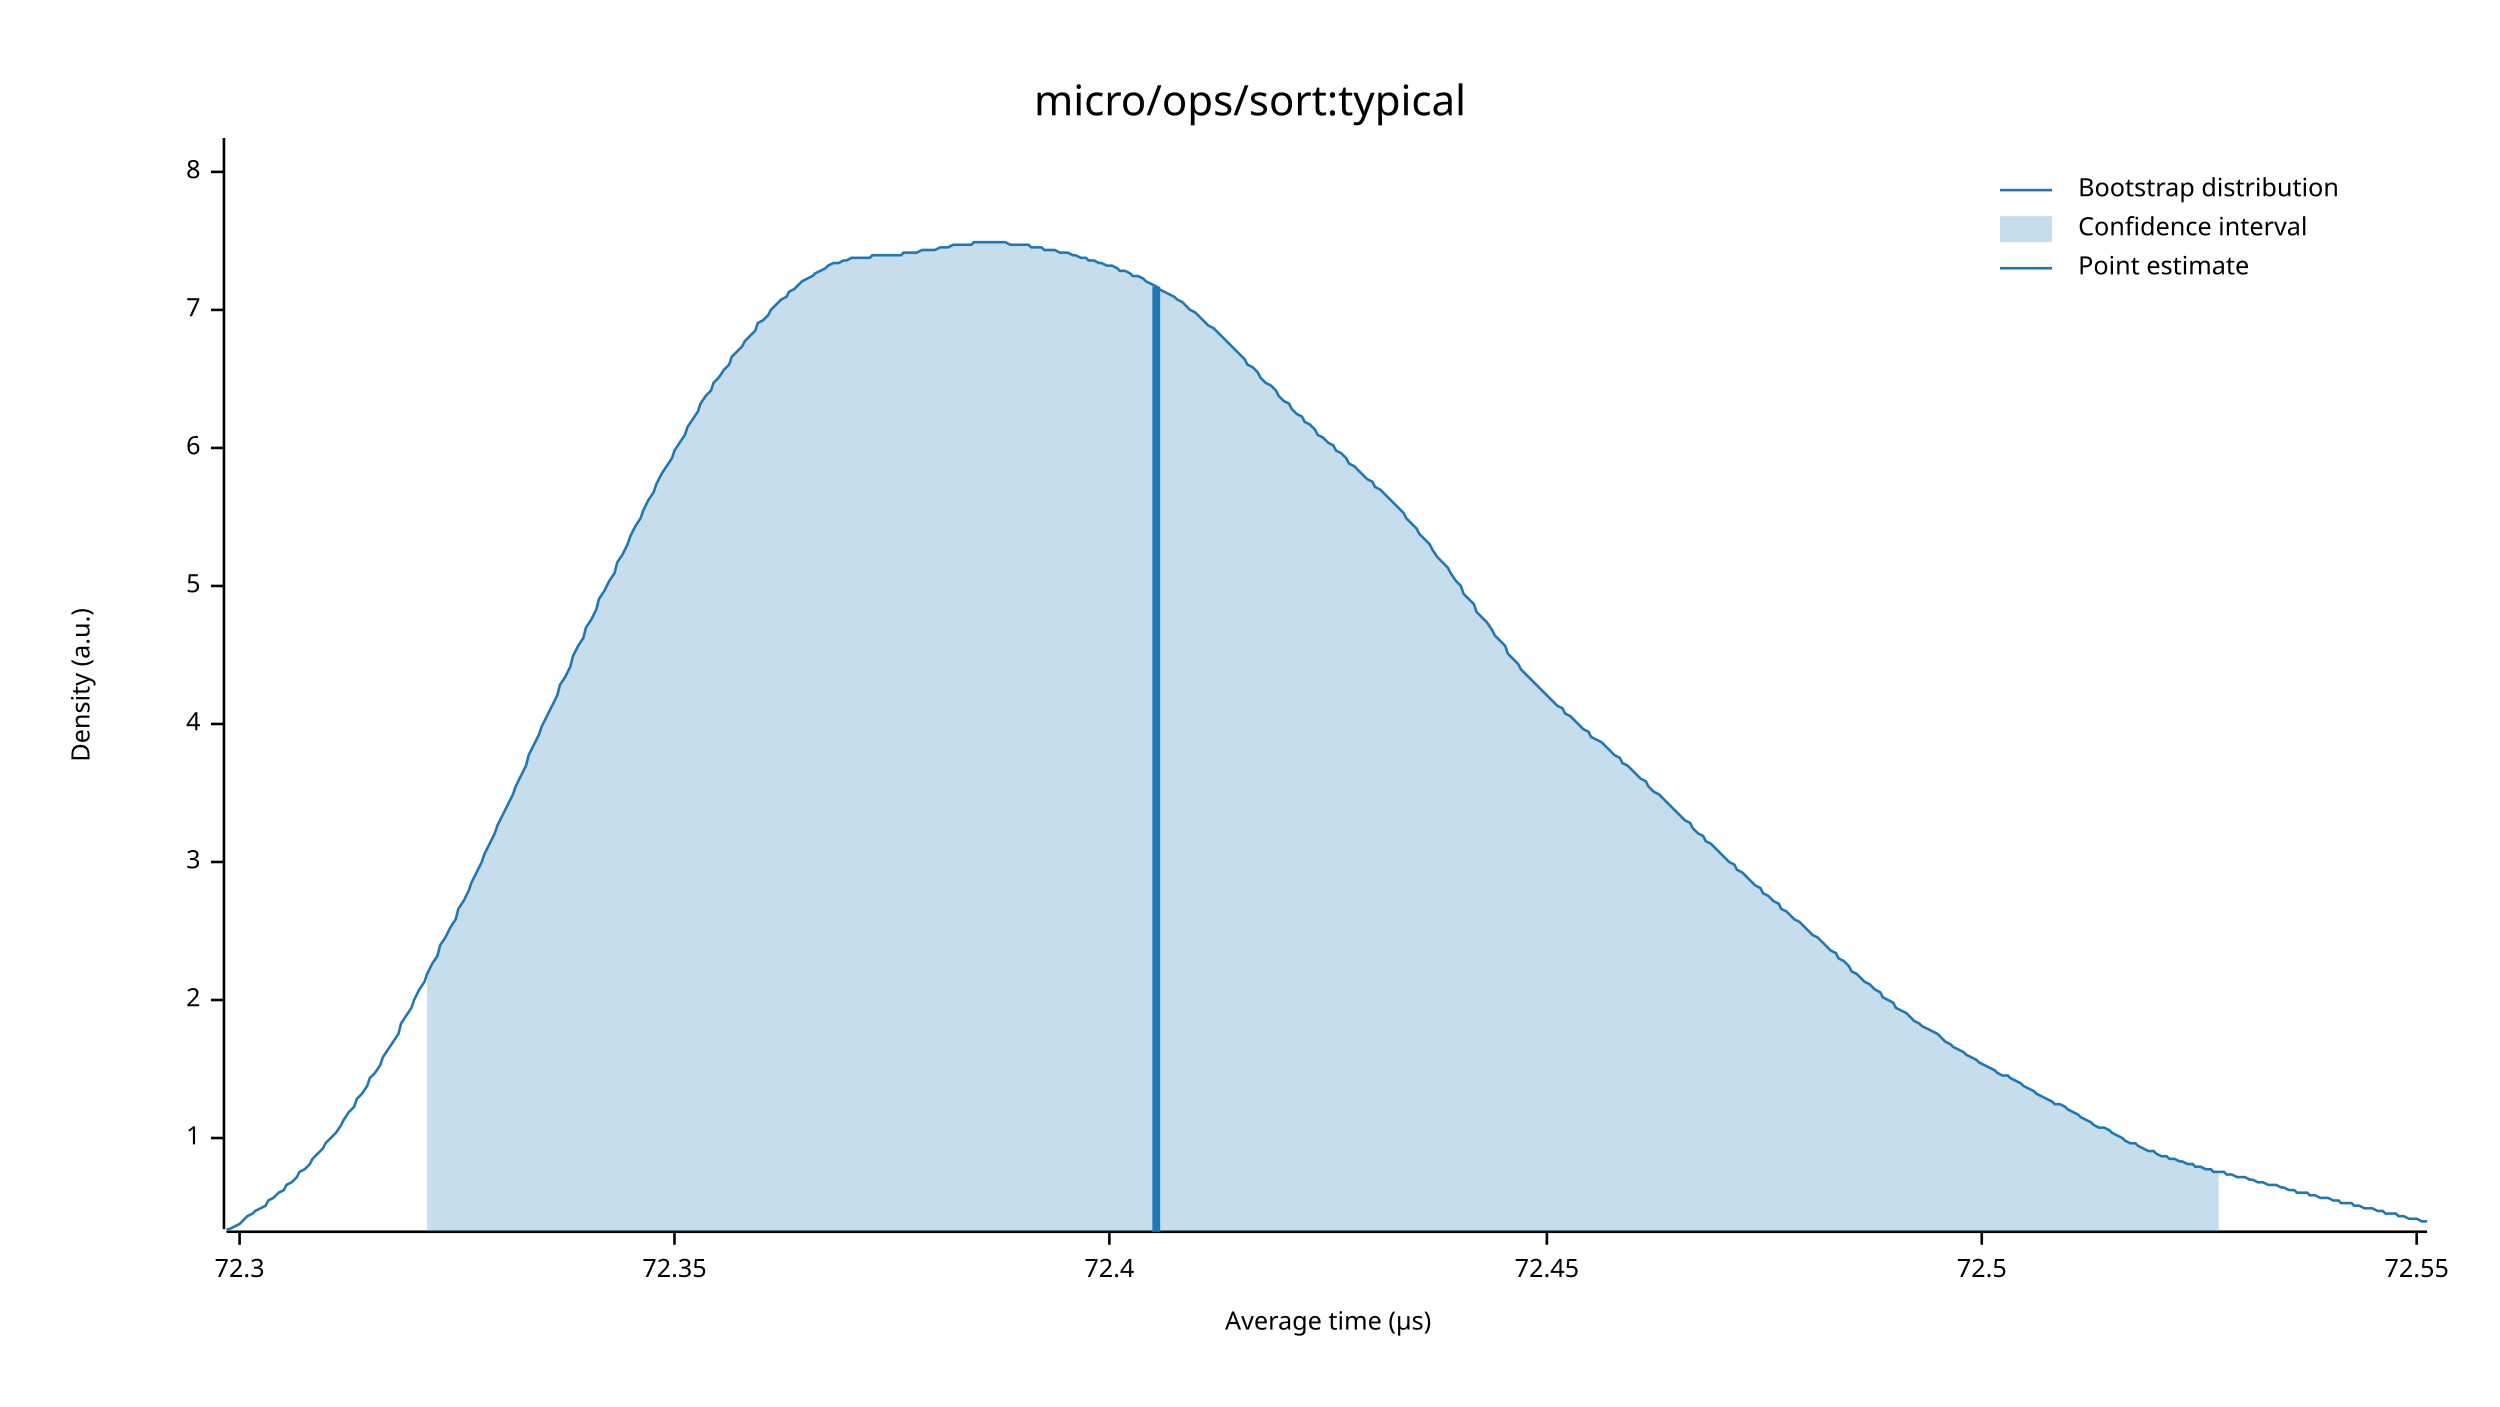
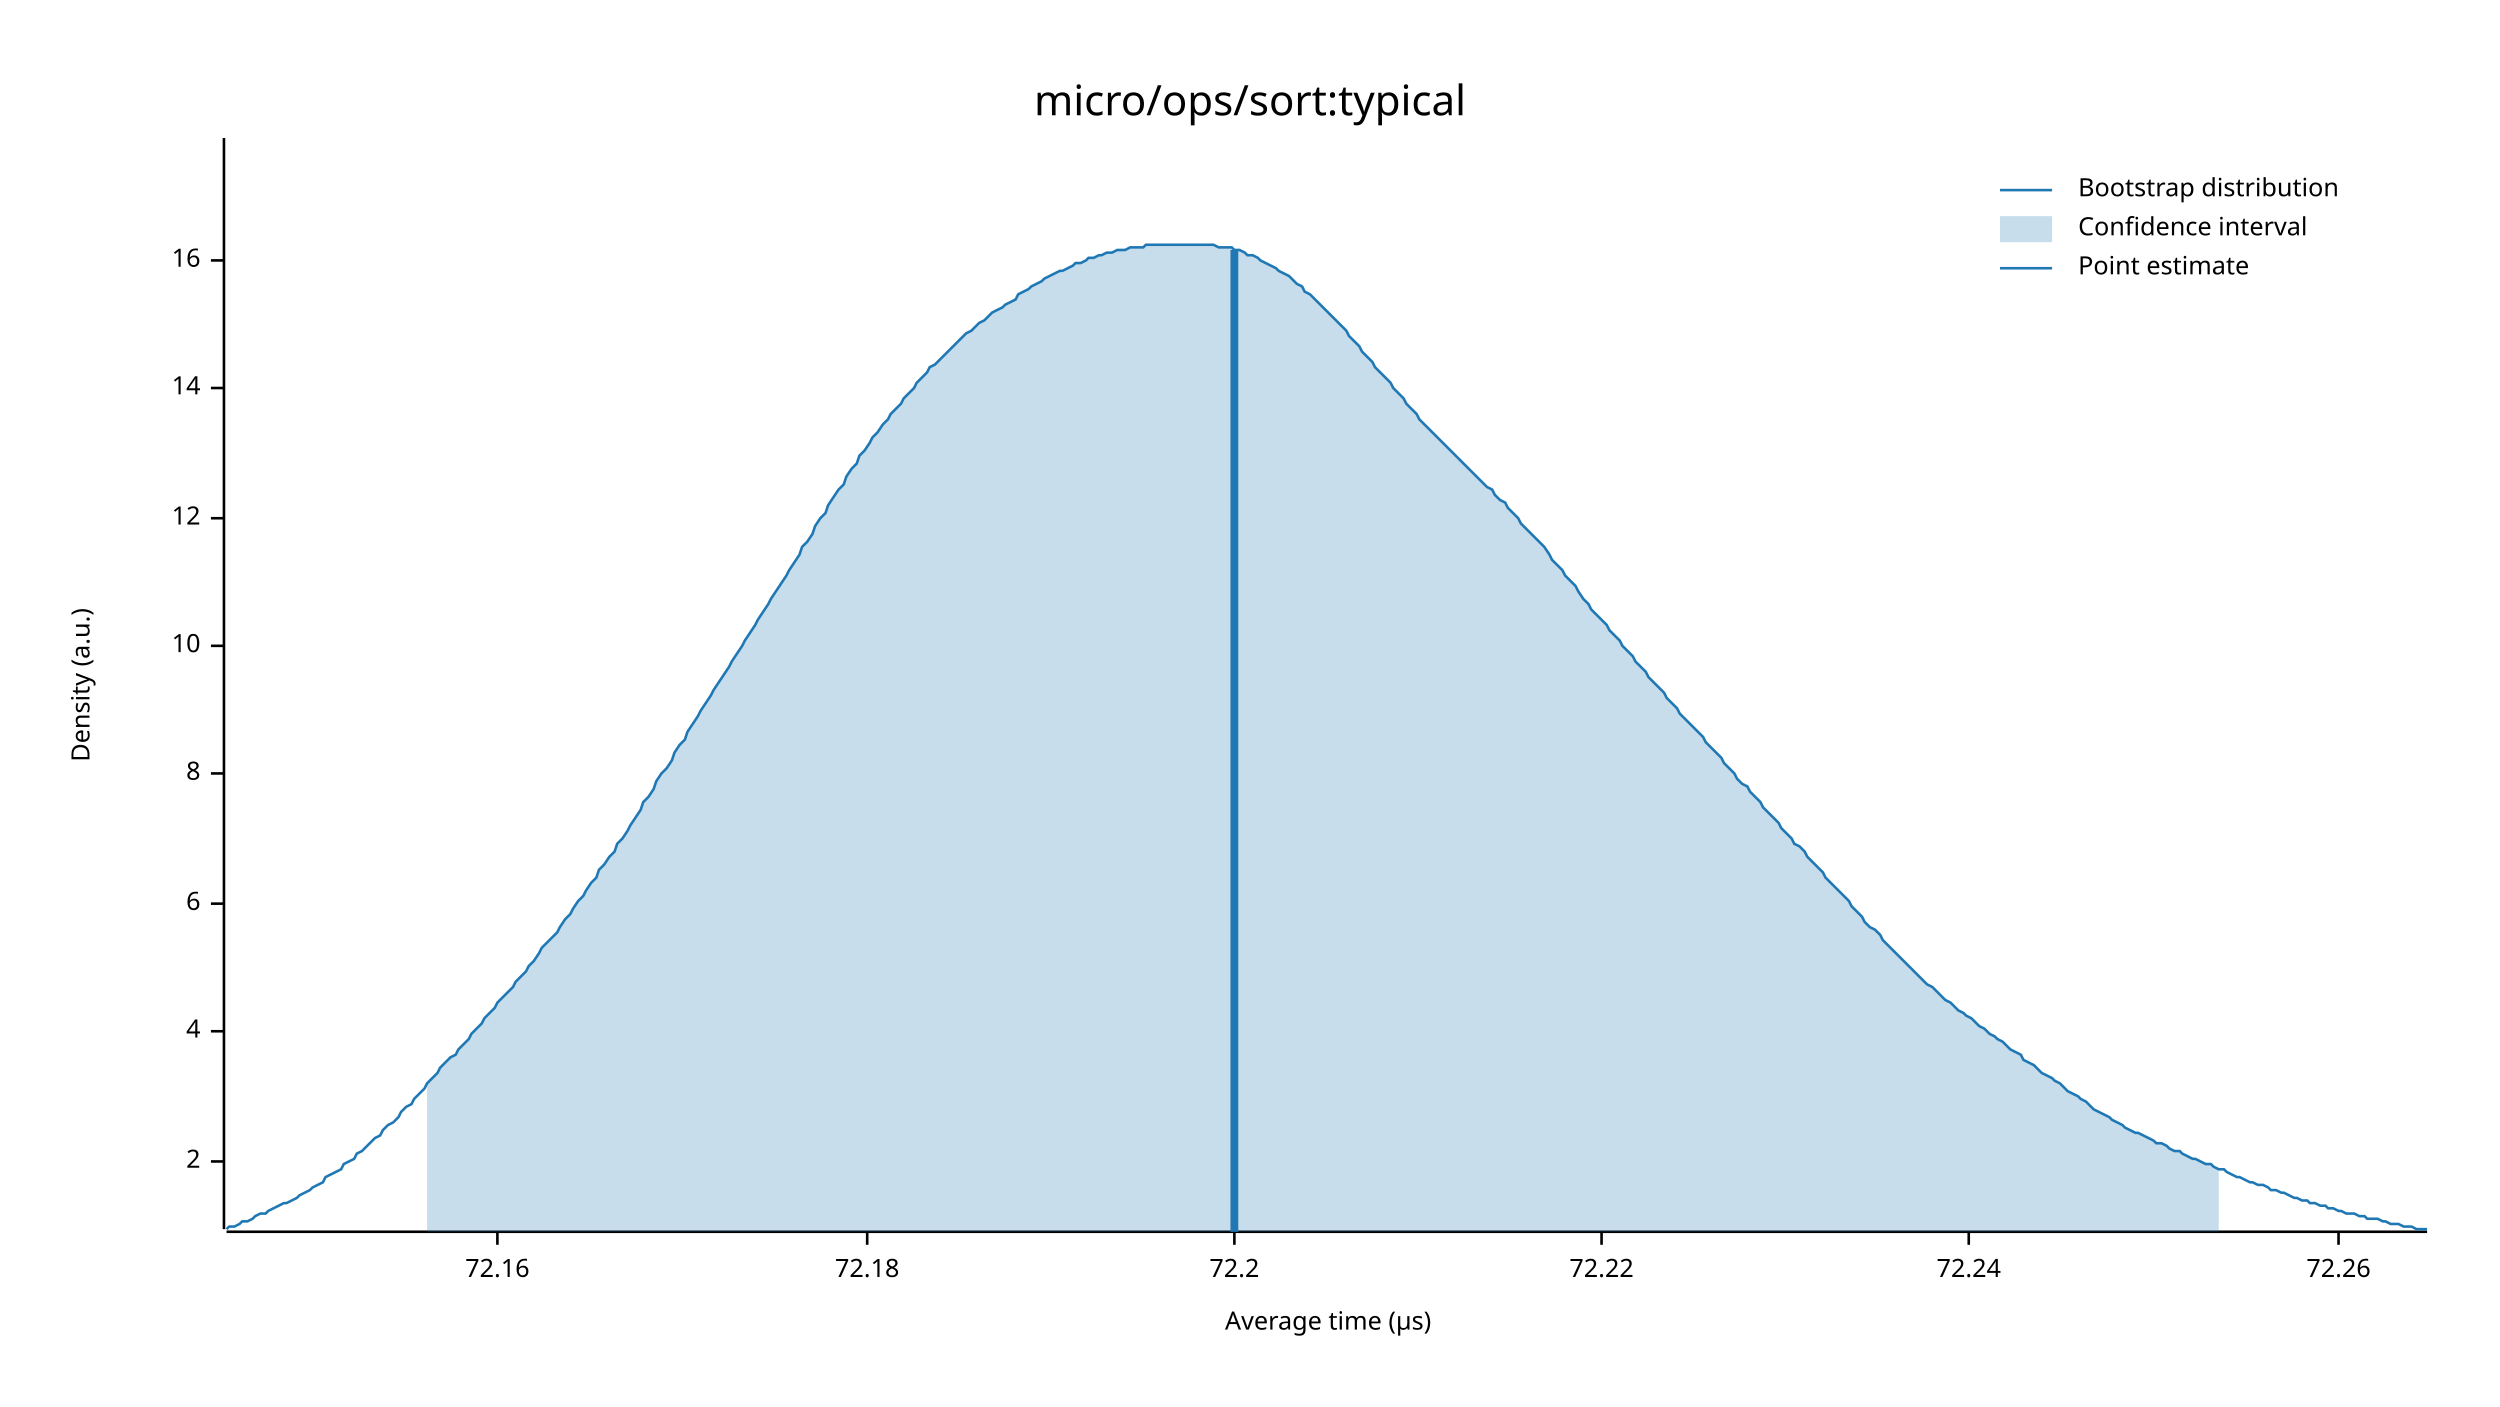
<svg xmlns="http://www.w3.org/2000/svg" width="960" height="540" viewBox="0 0 960 540">
  <text x="480" y="32" dy="0.76em" text-anchor="middle" font-family="sans-serif" font-size="16.129" opacity="1" fill="#000000">
micro/ops/sort:typical
</text>
  <text x="27" y="263" dy="0.76em" text-anchor="middle" font-family="sans-serif" font-size="9.677" opacity="1" fill="#000000" transform="rotate(270, 27, 263)">
Density (a.u.)
</text>
  <text x="510" y="513" dy="-0.5ex" text-anchor="middle" font-family="sans-serif" font-size="9.677" opacity="1" fill="#000000">
Average time (µs)
</text>
  <polyline fill="none" opacity="1" stroke="#000000" stroke-width="1" points="86,53 86,472 " />
-   <text x="77" y="437" dy="0.5ex" text-anchor="end" font-family="sans-serif" font-size="9.677" opacity="1" fill="#000000">
- 1
- </text>
-   <polyline fill="none" opacity="1" stroke="#000000" stroke-width="1" points="81,437 86,437 " />
-   <text x="77" y="384" dy="0.5ex" text-anchor="end" font-family="sans-serif" font-size="9.677" opacity="1" fill="#000000">
+   <text x="77" y="446" dy="0.5ex" text-anchor="end" font-family="sans-serif" font-size="9.677" opacity="1" fill="#000000">
2
</text>
-   <polyline fill="none" opacity="1" stroke="#000000" stroke-width="1" points="81,384 86,384 " />
-   <text x="77" y="331" dy="0.5ex" text-anchor="end" font-family="sans-serif" font-size="9.677" opacity="1" fill="#000000">
- 3
- </text>
-   <polyline fill="none" opacity="1" stroke="#000000" stroke-width="1" points="81,331 86,331 " />
-   <text x="77" y="278" dy="0.5ex" text-anchor="end" font-family="sans-serif" font-size="9.677" opacity="1" fill="#000000">
+   <polyline fill="none" opacity="1" stroke="#000000" stroke-width="1" points="81,446 86,446 " />
+   <text x="77" y="396" dy="0.5ex" text-anchor="end" font-family="sans-serif" font-size="9.677" opacity="1" fill="#000000">
4
</text>
-   <polyline fill="none" opacity="1" stroke="#000000" stroke-width="1" points="81,278 86,278 " />
-   <text x="77" y="225" dy="0.5ex" text-anchor="end" font-family="sans-serif" font-size="9.677" opacity="1" fill="#000000">
- 5
- </text>
-   <polyline fill="none" opacity="1" stroke="#000000" stroke-width="1" points="81,225 86,225 " />
-   <text x="77" y="172" dy="0.5ex" text-anchor="end" font-family="sans-serif" font-size="9.677" opacity="1" fill="#000000">
+   <polyline fill="none" opacity="1" stroke="#000000" stroke-width="1" points="81,396 86,396 " />
+   <text x="77" y="347" dy="0.5ex" text-anchor="end" font-family="sans-serif" font-size="9.677" opacity="1" fill="#000000">
6
</text>
-   <polyline fill="none" opacity="1" stroke="#000000" stroke-width="1" points="81,172 86,172 " />
-   <text x="77" y="119" dy="0.5ex" text-anchor="end" font-family="sans-serif" font-size="9.677" opacity="1" fill="#000000">
- 7
- </text>
-   <polyline fill="none" opacity="1" stroke="#000000" stroke-width="1" points="81,119 86,119 " />
-   <text x="77" y="66" dy="0.5ex" text-anchor="end" font-family="sans-serif" font-size="9.677" opacity="1" fill="#000000">
+   <polyline fill="none" opacity="1" stroke="#000000" stroke-width="1" points="81,347 86,347 " />
+   <text x="77" y="297" dy="0.5ex" text-anchor="end" font-family="sans-serif" font-size="9.677" opacity="1" fill="#000000">
8
</text>
-   <polyline fill="none" opacity="1" stroke="#000000" stroke-width="1" points="81,66 86,66 " />
+   <polyline fill="none" opacity="1" stroke="#000000" stroke-width="1" points="81,297 86,297 " />
+   <text x="77" y="248" dy="0.5ex" text-anchor="end" font-family="sans-serif" font-size="9.677" opacity="1" fill="#000000">
+ 10
+ </text>
+   <polyline fill="none" opacity="1" stroke="#000000" stroke-width="1" points="81,248 86,248 " />
+   <text x="77" y="199" dy="0.5ex" text-anchor="end" font-family="sans-serif" font-size="9.677" opacity="1" fill="#000000">
+ 12
+ </text>
+   <polyline fill="none" opacity="1" stroke="#000000" stroke-width="1" points="81,199 86,199 " />
+   <text x="77" y="149" dy="0.5ex" text-anchor="end" font-family="sans-serif" font-size="9.677" opacity="1" fill="#000000">
+ 14
+ </text>
+   <polyline fill="none" opacity="1" stroke="#000000" stroke-width="1" points="81,149 86,149 " />
+   <text x="77" y="100" dy="0.5ex" text-anchor="end" font-family="sans-serif" font-size="9.677" opacity="1" fill="#000000">
+ 16
+ </text>
+   <polyline fill="none" opacity="1" stroke="#000000" stroke-width="1" points="81,100 86,100 " />
  <polyline fill="none" opacity="1" stroke="#000000" stroke-width="1" points="87,473 932,473 " />
-   <text x="92" y="483" dy="0.76em" text-anchor="middle" font-family="sans-serif" font-size="9.677" opacity="1" fill="#000000">
- 72.3
+   <text x="191" y="483" dy="0.76em" text-anchor="middle" font-family="sans-serif" font-size="9.677" opacity="1" fill="#000000">
+ 72.16
</text>
-   <polyline fill="none" opacity="1" stroke="#000000" stroke-width="1" points="92,473 92,478 " />
-   <text x="259" y="483" dy="0.76em" text-anchor="middle" font-family="sans-serif" font-size="9.677" opacity="1" fill="#000000">
- 72.35
+   <polyline fill="none" opacity="1" stroke="#000000" stroke-width="1" points="191,473 191,478 " />
+   <text x="333" y="483" dy="0.76em" text-anchor="middle" font-family="sans-serif" font-size="9.677" opacity="1" fill="#000000">
+ 72.18
</text>
-   <polyline fill="none" opacity="1" stroke="#000000" stroke-width="1" points="259,473 259,478 " />
-   <text x="426" y="483" dy="0.76em" text-anchor="middle" font-family="sans-serif" font-size="9.677" opacity="1" fill="#000000">
- 72.4
+   <polyline fill="none" opacity="1" stroke="#000000" stroke-width="1" points="333,473 333,478 " />
+   <text x="474" y="483" dy="0.76em" text-anchor="middle" font-family="sans-serif" font-size="9.677" opacity="1" fill="#000000">
+ 72.2
</text>
-   <polyline fill="none" opacity="1" stroke="#000000" stroke-width="1" points="426,473 426,478 " />
-   <text x="594" y="483" dy="0.76em" text-anchor="middle" font-family="sans-serif" font-size="9.677" opacity="1" fill="#000000">
- 72.45
+   <polyline fill="none" opacity="1" stroke="#000000" stroke-width="1" points="474,473 474,478 " />
+   <text x="615" y="483" dy="0.76em" text-anchor="middle" font-family="sans-serif" font-size="9.677" opacity="1" fill="#000000">
+ 72.22
</text>
-   <polyline fill="none" opacity="1" stroke="#000000" stroke-width="1" points="594,473 594,478 " />
-   <text x="761" y="483" dy="0.76em" text-anchor="middle" font-family="sans-serif" font-size="9.677" opacity="1" fill="#000000">
- 72.5
+   <polyline fill="none" opacity="1" stroke="#000000" stroke-width="1" points="615,473 615,478 " />
+   <text x="756" y="483" dy="0.76em" text-anchor="middle" font-family="sans-serif" font-size="9.677" opacity="1" fill="#000000">
+ 72.24
</text>
-   <polyline fill="none" opacity="1" stroke="#000000" stroke-width="1" points="761,473 761,478 " />
-   <text x="928" y="483" dy="0.76em" text-anchor="middle" font-family="sans-serif" font-size="9.677" opacity="1" fill="#000000">
- 72.55
+   <polyline fill="none" opacity="1" stroke="#000000" stroke-width="1" points="756,473 756,478 " />
+   <text x="898" y="483" dy="0.76em" text-anchor="middle" font-family="sans-serif" font-size="9.677" opacity="1" fill="#000000">
+ 72.26
</text>
-   <polyline fill="none" opacity="1" stroke="#000000" stroke-width="1" points="928,473 928,478 " />
-   <polyline fill="none" opacity="1" stroke="#1F78B4" stroke-width="1" points="87,472 88,472 90,471 92,470 93,469 95,467 97,466 98,465 100,464 102,463 103,461 105,460 107,458 109,457 110,455 112,454 114,452 115,450 117,449 119,447 120,445 122,443 124,441 125,439 127,437 129,435 131,432 132,430 134,427 136,425 137,422 139,420 141,417 142,414 144,412 146,409 147,406 149,403 151,400 153,397 154,393 156,390 158,387 159,384 161,380 163,377 164,374 166,370 168,367 169,363 171,360 173,356 175,353 176,349 178,346 180,342 181,339 183,335 185,331 186,328 188,324 190,320 191,317 193,313 195,309 197,305 198,302 200,298 202,294 203,290 205,286 207,282 208,279 210,275 212,271 214,267 215,263 217,260 219,256 220,252 222,248 224,245 225,241 227,238 229,234 230,230 232,227 234,223 236,220 237,216 239,213 241,209 242,206 244,202 246,199 247,196 249,192 251,189 252,186 254,182 256,179 258,176 259,173 261,170 263,167 264,164 266,161 268,158 269,155 271,152 273,150 274,147 276,145 278,142 280,140 281,137 283,135 285,133 286,131 288,129 290,127 291,124 293,123 295,121 296,119 298,117 300,115 302,114 303,112 305,111 307,109 308,108 310,107 312,106 313,105 315,104 317,103 318,102 320,101 322,101 324,100 325,100 327,99 329,99 330,99 332,99 334,99 335,98 337,98 339,98 341,98 342,98 344,98 346,98 347,97 349,97 351,97 352,97 354,96 356,96 357,96 359,96 361,95 363,95 364,95 366,94 368,94 369,94 371,94 373,94 374,93 376,93 378,93 379,93 381,93 383,93 385,93 386,93 388,94 390,94 391,94 393,94 395,94 396,95 398,95 400,95 401,96 403,96 405,96 407,97 408,97 410,97 412,98 413,98 415,99 417,99 418,100 420,100 422,101 423,101 425,102 427,102 429,103 430,104 432,104 434,105 435,106 437,106 439,107 440,108 442,109 444,110 445,111 447,112 449,113 451,114 452,115 454,116 456,118 457,119 459,120 461,122 462,123 464,125 466,126 468,128 469,129 471,131 473,133 474,134 476,136 478,138 479,140 481,141 483,143 484,145 486,147 488,148 490,150 491,152 493,154 495,155 496,157 498,159 500,160 501,162 503,163 505,165 506,167 508,168 510,170 512,171 513,173 515,174 517,176 518,178 520,179 522,181 523,182 525,184 527,185 528,187 530,188 532,190 534,192 535,193 537,195 539,197 540,199 542,201 544,203 545,205 547,207 549,209 550,211 552,214 554,216 556,218 557,220 559,223 561,225 562,228 564,230 566,232 567,235 569,237 571,239 573,242 574,244 576,246 578,248 579,251 581,253 583,255 584,257 586,259 588,261 589,262 591,264 593,266 595,268 596,269 598,271 600,272 601,274 603,275 605,277 606,278 608,280 610,281 611,283 613,284 615,285 617,287 618,288 620,290 622,291 623,293 625,294 627,296 628,297 630,299 632,300 633,302 635,304 637,305 639,307 640,308 642,310 644,312 645,313 647,315 649,316 650,318 652,320 654,321 655,323 657,324 659,326 661,328 662,329 664,331 666,332 667,334 669,335 671,337 672,338 674,340 676,341 677,343 679,344 681,346 683,347 684,349 686,350 688,352 689,353 691,354 693,356 694,357 696,359 698,360 700,362 701,363 703,365 705,366 706,368 708,369 710,371 711,373 713,374 715,376 716,377 718,378 720,380 722,381 723,383 725,384 727,385 728,387 730,388 732,389 733,390 735,392 737,393 738,394 740,395 742,396 744,397 745,398 747,400 749,401 750,402 752,403 754,404 755,405 757,406 759,407 760,408 762,409 764,410 766,411 767,412 769,413 771,413 772,414 774,415 776,416 777,417 779,418 781,419 782,420 784,421 786,422 788,423 789,424 791,424 793,425 794,426 796,427 798,428 799,429 801,430 803,431 804,432 806,433 808,433 810,434 811,435 813,436 815,437 816,438 818,439 820,439 821,440 823,441 825,442 827,442 828,443 830,444 832,444 833,445 835,445 837,446 838,446 840,447 842,447 843,448 845,448 847,449 849,449 850,450 852,450 854,450 855,451 857,451 859,452 860,452 862,452 864,453 865,453 867,454 869,454 871,455 872,455 874,455 876,456 877,456 879,457 881,457 882,458 884,458 886,458 887,459 889,459 891,460 893,460 894,460 896,461 898,461 899,462 901,462 903,462 904,463 906,463 908,464 909,464 911,464 913,465 915,465 916,466 918,466 920,466 921,467 923,467 925,468 926,468 928,468 930,469 932,469 " />
-   <polygon opacity="0.25" fill="#1F78B4" points="164,374 166,370 168,367 169,363 171,360 173,356 175,353 176,349 178,346 180,342 181,339 183,335 185,331 186,328 188,324 190,320 191,317 193,313 195,309 197,305 198,302 200,298 202,294 203,290 205,286 207,282 208,279 210,275 212,271 214,267 215,263 217,260 219,256 220,252 222,248 224,245 225,241 227,238 229,234 230,230 232,227 234,223 236,220 237,216 239,213 241,209 242,206 244,202 246,199 247,196 249,192 251,189 252,186 254,182 256,179 258,176 259,173 261,170 263,167 264,164 266,161 268,158 269,155 271,152 273,150 274,147 276,145 278,142 280,140 281,137 283,135 285,133 286,131 288,129 290,127 291,124 293,123 295,121 296,119 298,117 300,115 302,114 303,112 305,111 307,109 308,108 310,107 312,106 313,105 315,104 317,103 318,102 320,101 322,101 324,100 325,100 327,99 329,99 330,99 332,99 334,99 335,98 337,98 339,98 341,98 342,98 344,98 346,98 347,97 349,97 351,97 352,97 354,96 356,96 357,96 359,96 361,95 363,95 364,95 366,94 368,94 369,94 371,94 373,94 374,93 376,93 378,93 379,93 381,93 383,93 385,93 386,93 388,94 390,94 391,94 393,94 395,94 396,95 398,95 400,95 401,96 403,96 405,96 407,97 408,97 410,97 412,98 413,98 415,99 417,99 418,100 420,100 422,101 423,101 425,102 427,102 429,103 430,104 432,104 434,105 435,106 437,106 439,107 440,108 442,109 444,110 445,111 447,112 449,113 451,114 452,115 454,116 456,118 457,119 459,120 461,122 462,123 464,125 466,126 468,128 469,129 471,131 473,133 474,134 476,136 478,138 479,140 481,141 483,143 484,145 486,147 488,148 490,150 491,152 493,154 495,155 496,157 498,159 500,160 501,162 503,163 505,165 506,167 508,168 510,170 512,171 513,173 515,174 517,176 518,178 520,179 522,181 523,182 525,184 527,185 528,187 530,188 532,190 534,192 535,193 537,195 539,197 540,199 542,201 544,203 545,205 547,207 549,209 550,211 552,214 554,216 556,218 557,220 559,223 561,225 562,228 564,230 566,232 567,235 569,237 571,239 573,242 574,244 576,246 578,248 579,251 581,253 583,255 584,257 586,259 588,261 589,262 591,264 593,266 595,268 596,269 598,271 600,272 601,274 603,275 605,277 606,278 608,280 610,281 611,283 613,284 615,285 617,287 618,288 620,290 622,291 623,293 625,294 627,296 628,297 630,299 632,300 633,302 635,304 637,305 639,307 640,308 642,310 644,312 645,313 647,315 649,316 650,318 652,320 654,321 655,323 657,324 659,326 661,328 662,329 664,331 666,332 667,334 669,335 671,337 672,338 674,340 676,341 677,343 679,344 681,346 683,347 684,349 686,350 688,352 689,353 691,354 693,356 694,357 696,359 698,360 700,362 701,363 703,365 705,366 706,368 708,369 710,371 711,373 713,374 715,376 716,377 718,378 720,380 722,381 723,383 725,384 727,385 728,387 730,388 732,389 733,390 735,392 737,393 738,394 740,395 742,396 744,397 745,398 747,400 749,401 750,402 752,403 754,404 755,405 757,406 759,407 760,408 762,409 764,410 766,411 767,412 769,413 771,413 772,414 774,415 776,416 777,417 779,418 781,419 782,420 784,421 786,422 788,423 789,424 791,424 793,425 794,426 796,427 798,428 799,429 801,430 803,431 804,432 806,433 808,433 810,434 811,435 813,436 815,437 816,438 818,439 820,439 821,440 823,441 825,442 827,442 828,443 830,444 832,444 833,445 835,445 837,446 838,446 840,447 842,447 843,448 845,448 847,449 849,449 850,450 852,450 852,473 164,473 " />
-   <polyline fill="none" opacity="1" stroke="#1F78B4" stroke-width="3" points="444,473 444,110 " />
+   <polyline fill="none" opacity="1" stroke="#000000" stroke-width="1" points="898,473 898,478 " />
+   <polyline fill="none" opacity="1" stroke="#1F78B4" stroke-width="1" points="87,472 88,471 90,471 92,470 93,469 95,469 97,468 98,467 100,466 102,466 103,465 105,464 107,463 109,462 110,462 112,461 114,460 115,459 117,458 119,457 120,456 122,455 124,454 125,452 127,451 129,450 131,449 132,447 134,446 136,445 137,443 139,442 141,440 142,439 144,437 146,436 147,434 149,432 151,431 153,429 154,427 156,425 158,424 159,422 161,420 163,418 164,416 166,414 168,412 169,410 171,408 173,406 175,405 176,403 178,401 180,399 181,397 183,395 185,393 186,391 188,389 190,387 191,385 193,383 195,381 197,379 198,377 200,375 202,373 203,371 205,369 207,366 208,364 210,362 212,360 214,358 215,356 217,353 219,351 220,349 222,346 224,344 225,342 227,339 229,337 230,334 232,332 234,329 236,327 237,324 239,322 241,319 242,317 244,314 246,311 247,308 249,306 251,303 252,300 254,297 256,295 258,292 259,289 261,286 263,284 264,281 266,278 268,275 269,273 271,270 273,267 274,265 276,262 278,259 280,256 281,254 283,251 285,248 286,246 288,243 290,240 291,238 293,235 295,232 296,230 298,227 300,224 302,221 303,219 305,216 307,213 308,210 310,208 312,205 313,202 315,199 317,197 318,194 320,191 322,188 324,186 325,183 327,180 329,178 330,175 332,173 334,170 335,168 337,166 339,163 341,161 342,159 344,157 346,155 347,153 349,151 351,149 352,147 354,145 356,143 357,141 359,140 361,138 363,136 364,135 366,133 368,131 369,130 371,128 373,127 374,126 376,124 378,123 379,122 381,120 383,119 385,118 386,117 388,116 390,115 391,113 393,112 395,111 396,110 398,109 400,108 401,107 403,106 405,105 407,104 408,104 410,103 412,102 413,101 415,101 417,100 418,99 420,99 422,98 423,98 425,97 427,97 429,96 430,96 432,96 434,95 435,95 437,95 439,95 440,94 442,94 444,94 445,94 447,94 449,94 451,94 452,94 454,94 456,94 457,94 459,94 461,94 462,94 464,94 466,94 468,95 469,95 471,95 473,95 474,96 476,96 478,97 479,98 481,98 483,99 484,100 486,101 488,102 490,103 491,104 493,105 495,106 496,107 498,109 500,110 501,112 503,113 505,115 506,116 508,118 510,120 512,122 513,123 515,125 517,127 518,129 520,131 522,133 523,135 525,137 527,139 528,141 530,143 532,145 534,147 535,149 537,151 539,153 540,155 542,157 544,159 545,161 547,163 549,165 550,166 552,168 554,170 556,172 557,173 559,175 561,177 562,178 564,180 566,182 567,183 569,185 571,187 573,188 574,190 576,192 578,193 579,195 581,197 583,199 584,201 586,203 588,205 589,206 591,208 593,210 595,213 596,215 598,217 600,219 601,221 603,223 605,225 606,227 608,230 610,232 611,234 613,236 615,238 617,240 618,242 620,244 622,246 623,248 625,250 627,252 628,254 630,256 632,258 633,260 635,262 637,264 639,266 640,268 642,270 644,272 645,274 647,276 649,278 650,279 652,281 654,283 655,285 657,287 659,289 661,291 662,293 664,295 666,297 667,299 669,301 671,302 672,304 674,306 676,308 677,310 679,312 681,314 683,316 684,318 686,320 688,322 689,324 691,325 693,327 694,329 696,331 698,333 700,335 701,337 703,339 705,341 706,342 708,344 710,346 711,348 713,350 715,352 716,354 718,356 720,357 722,359 723,361 725,363 727,365 728,366 730,368 732,370 733,371 735,373 737,375 738,376 740,378 742,379 744,381 745,382 747,384 749,385 750,386 752,388 754,389 755,390 757,391 759,393 760,394 762,395 764,397 766,398 767,399 769,400 771,402 772,403 774,404 776,405 777,407 779,408 781,409 782,410 784,412 786,413 788,414 789,415 791,416 793,418 794,419 796,420 798,421 799,422 801,423 803,425 804,426 806,427 808,428 810,429 811,430 813,431 815,432 816,433 818,434 820,435 821,435 823,436 825,437 827,438 828,439 830,439 832,440 833,441 835,442 837,442 838,443 840,444 842,445 843,445 845,446 847,447 849,447 850,448 852,449 854,449 855,450 857,451 859,452 860,452 862,453 864,454 865,454 867,455 869,455 871,456 872,457 874,457 876,458 877,458 879,459 881,460 882,460 884,461 886,461 887,462 889,462 891,463 893,463 894,464 896,464 898,465 899,465 901,466 903,466 904,466 906,467 908,467 909,468 911,468 913,468 915,469 916,469 918,470 920,470 921,470 923,471 925,471 926,471 928,472 930,472 932,472 " />
+   <polygon opacity="0.25" fill="#1F78B4" points="164,416 166,414 168,412 169,410 171,408 173,406 175,405 176,403 178,401 180,399 181,397 183,395 185,393 186,391 188,389 190,387 191,385 193,383 195,381 197,379 198,377 200,375 202,373 203,371 205,369 207,366 208,364 210,362 212,360 214,358 215,356 217,353 219,351 220,349 222,346 224,344 225,342 227,339 229,337 230,334 232,332 234,329 236,327 237,324 239,322 241,319 242,317 244,314 246,311 247,308 249,306 251,303 252,300 254,297 256,295 258,292 259,289 261,286 263,284 264,281 266,278 268,275 269,273 271,270 273,267 274,265 276,262 278,259 280,256 281,254 283,251 285,248 286,246 288,243 290,240 291,238 293,235 295,232 296,230 298,227 300,224 302,221 303,219 305,216 307,213 308,210 310,208 312,205 313,202 315,199 317,197 318,194 320,191 322,188 324,186 325,183 327,180 329,178 330,175 332,173 334,170 335,168 337,166 339,163 341,161 342,159 344,157 346,155 347,153 349,151 351,149 352,147 354,145 356,143 357,141 359,140 361,138 363,136 364,135 366,133 368,131 369,130 371,128 373,127 374,126 376,124 378,123 379,122 381,120 383,119 385,118 386,117 388,116 390,115 391,113 393,112 395,111 396,110 398,109 400,108 401,107 403,106 405,105 407,104 408,104 410,103 412,102 413,101 415,101 417,100 418,99 420,99 422,98 423,98 425,97 427,97 429,96 430,96 432,96 434,95 435,95 437,95 439,95 440,94 442,94 444,94 445,94 447,94 449,94 451,94 452,94 454,94 456,94 457,94 459,94 461,94 462,94 464,94 466,94 468,95 469,95 471,95 473,95 474,96 476,96 478,97 479,98 481,98 483,99 484,100 486,101 488,102 490,103 491,104 493,105 495,106 496,107 498,109 500,110 501,112 503,113 505,115 506,116 508,118 510,120 512,122 513,123 515,125 517,127 518,129 520,131 522,133 523,135 525,137 527,139 528,141 530,143 532,145 534,147 535,149 537,151 539,153 540,155 542,157 544,159 545,161 547,163 549,165 550,166 552,168 554,170 556,172 557,173 559,175 561,177 562,178 564,180 566,182 567,183 569,185 571,187 573,188 574,190 576,192 578,193 579,195 581,197 583,199 584,201 586,203 588,205 589,206 591,208 593,210 595,213 596,215 598,217 600,219 601,221 603,223 605,225 606,227 608,230 610,232 611,234 613,236 615,238 617,240 618,242 620,244 622,246 623,248 625,250 627,252 628,254 630,256 632,258 633,260 635,262 637,264 639,266 640,268 642,270 644,272 645,274 647,276 649,278 650,279 652,281 654,283 655,285 657,287 659,289 661,291 662,293 664,295 666,297 667,299 669,301 671,302 672,304 674,306 676,308 677,310 679,312 681,314 683,316 684,318 686,320 688,322 689,324 691,325 693,327 694,329 696,331 698,333 700,335 701,337 703,339 705,341 706,342 708,344 710,346 711,348 713,350 715,352 716,354 718,356 720,357 722,359 723,361 725,363 727,365 728,366 730,368 732,370 733,371 735,373 737,375 738,376 740,378 742,379 744,381 745,382 747,384 749,385 750,386 752,388 754,389 755,390 757,391 759,393 760,394 762,395 764,397 766,398 767,399 769,400 771,402 772,403 774,404 776,405 777,407 779,408 781,409 782,410 784,412 786,413 788,414 789,415 791,416 793,418 794,419 796,420 798,421 799,422 801,423 803,425 804,426 806,427 808,428 810,429 811,430 813,431 815,432 816,433 818,434 820,435 821,435 823,436 825,437 827,438 828,439 830,439 832,440 833,441 835,442 837,442 838,443 840,444 842,445 843,445 845,446 847,447 849,447 850,448 852,449 852,473 164,473 " />
+   <polyline fill="none" opacity="1" stroke="#1F78B4" stroke-width="3" points="474,473 474,96 " />
  <text x="798" y="68" dy="0.76em" text-anchor="start" font-family="sans-serif" font-size="9.677" opacity="1" fill="#000000">
Bootstrap distribution
</text>
  <text x="798" y="83" dy="0.76em" text-anchor="start" font-family="sans-serif" font-size="9.677" opacity="1" fill="#000000">
Confidence interval
</text>
  <text x="798" y="98" dy="0.76em" text-anchor="start" font-family="sans-serif" font-size="9.677" opacity="1" fill="#000000">
Point estimate
</text>
  <polyline fill="none" opacity="1" stroke="#1F78B4" stroke-width="1" points="768,73 788,73 " />
  <rect x="768" y="83" width="20" height="10" opacity="0.25" fill="#1F78B4" stroke="none" />
  <polyline fill="none" opacity="1" stroke="#1F78B4" stroke-width="1" points="768,103 788,103 " />
</svg>
